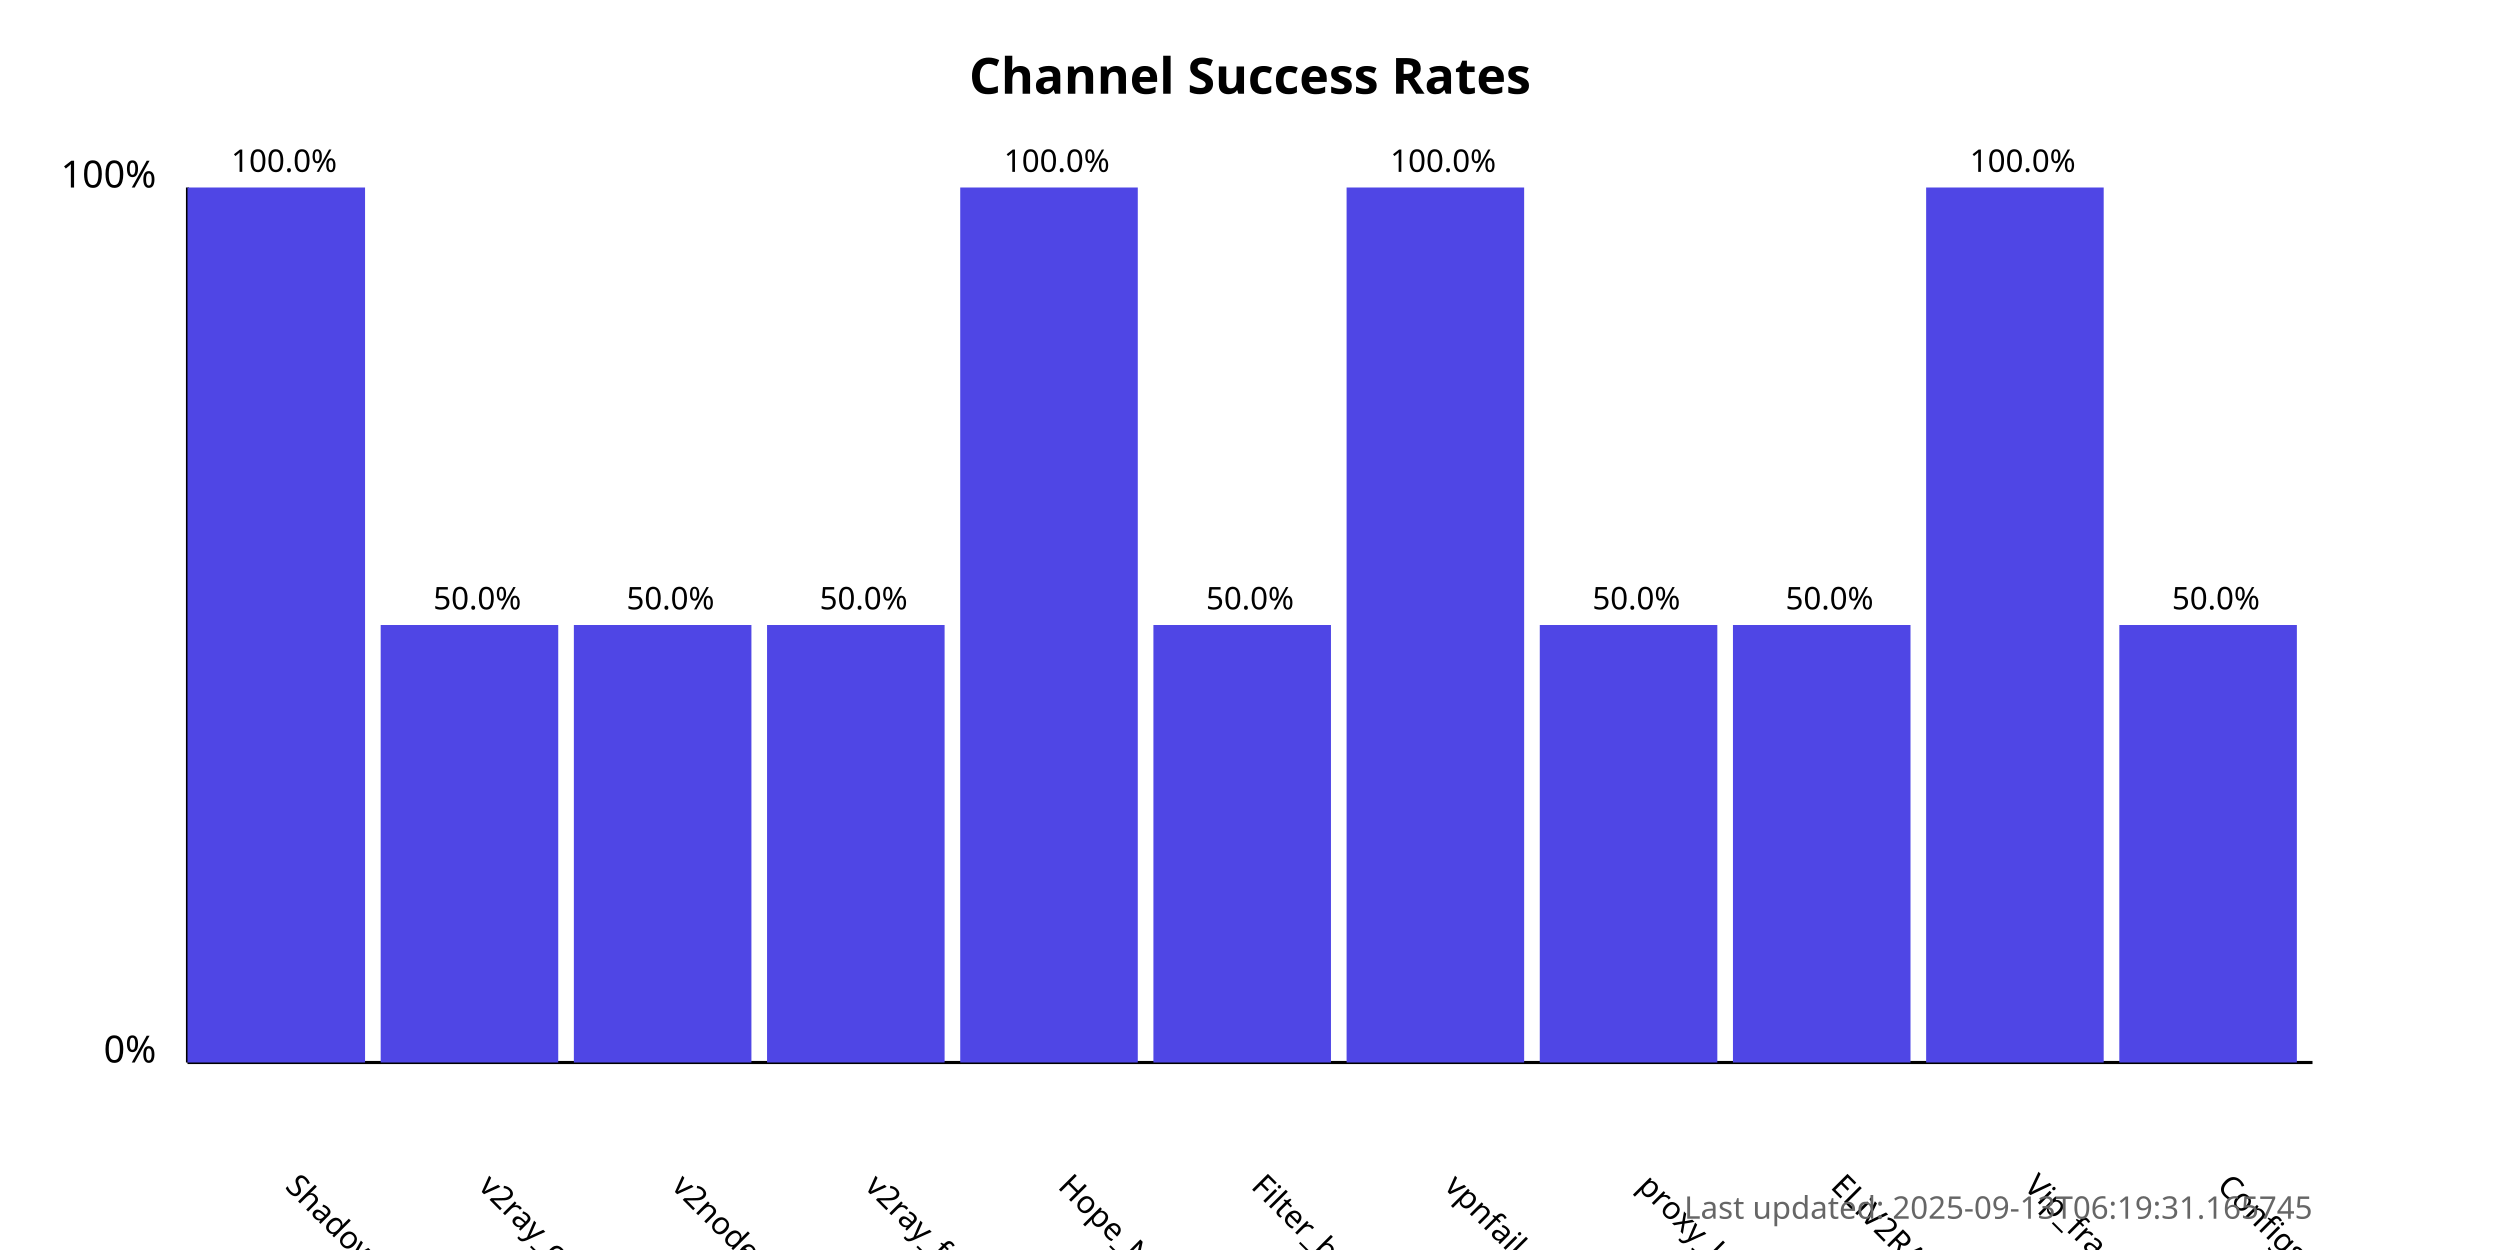
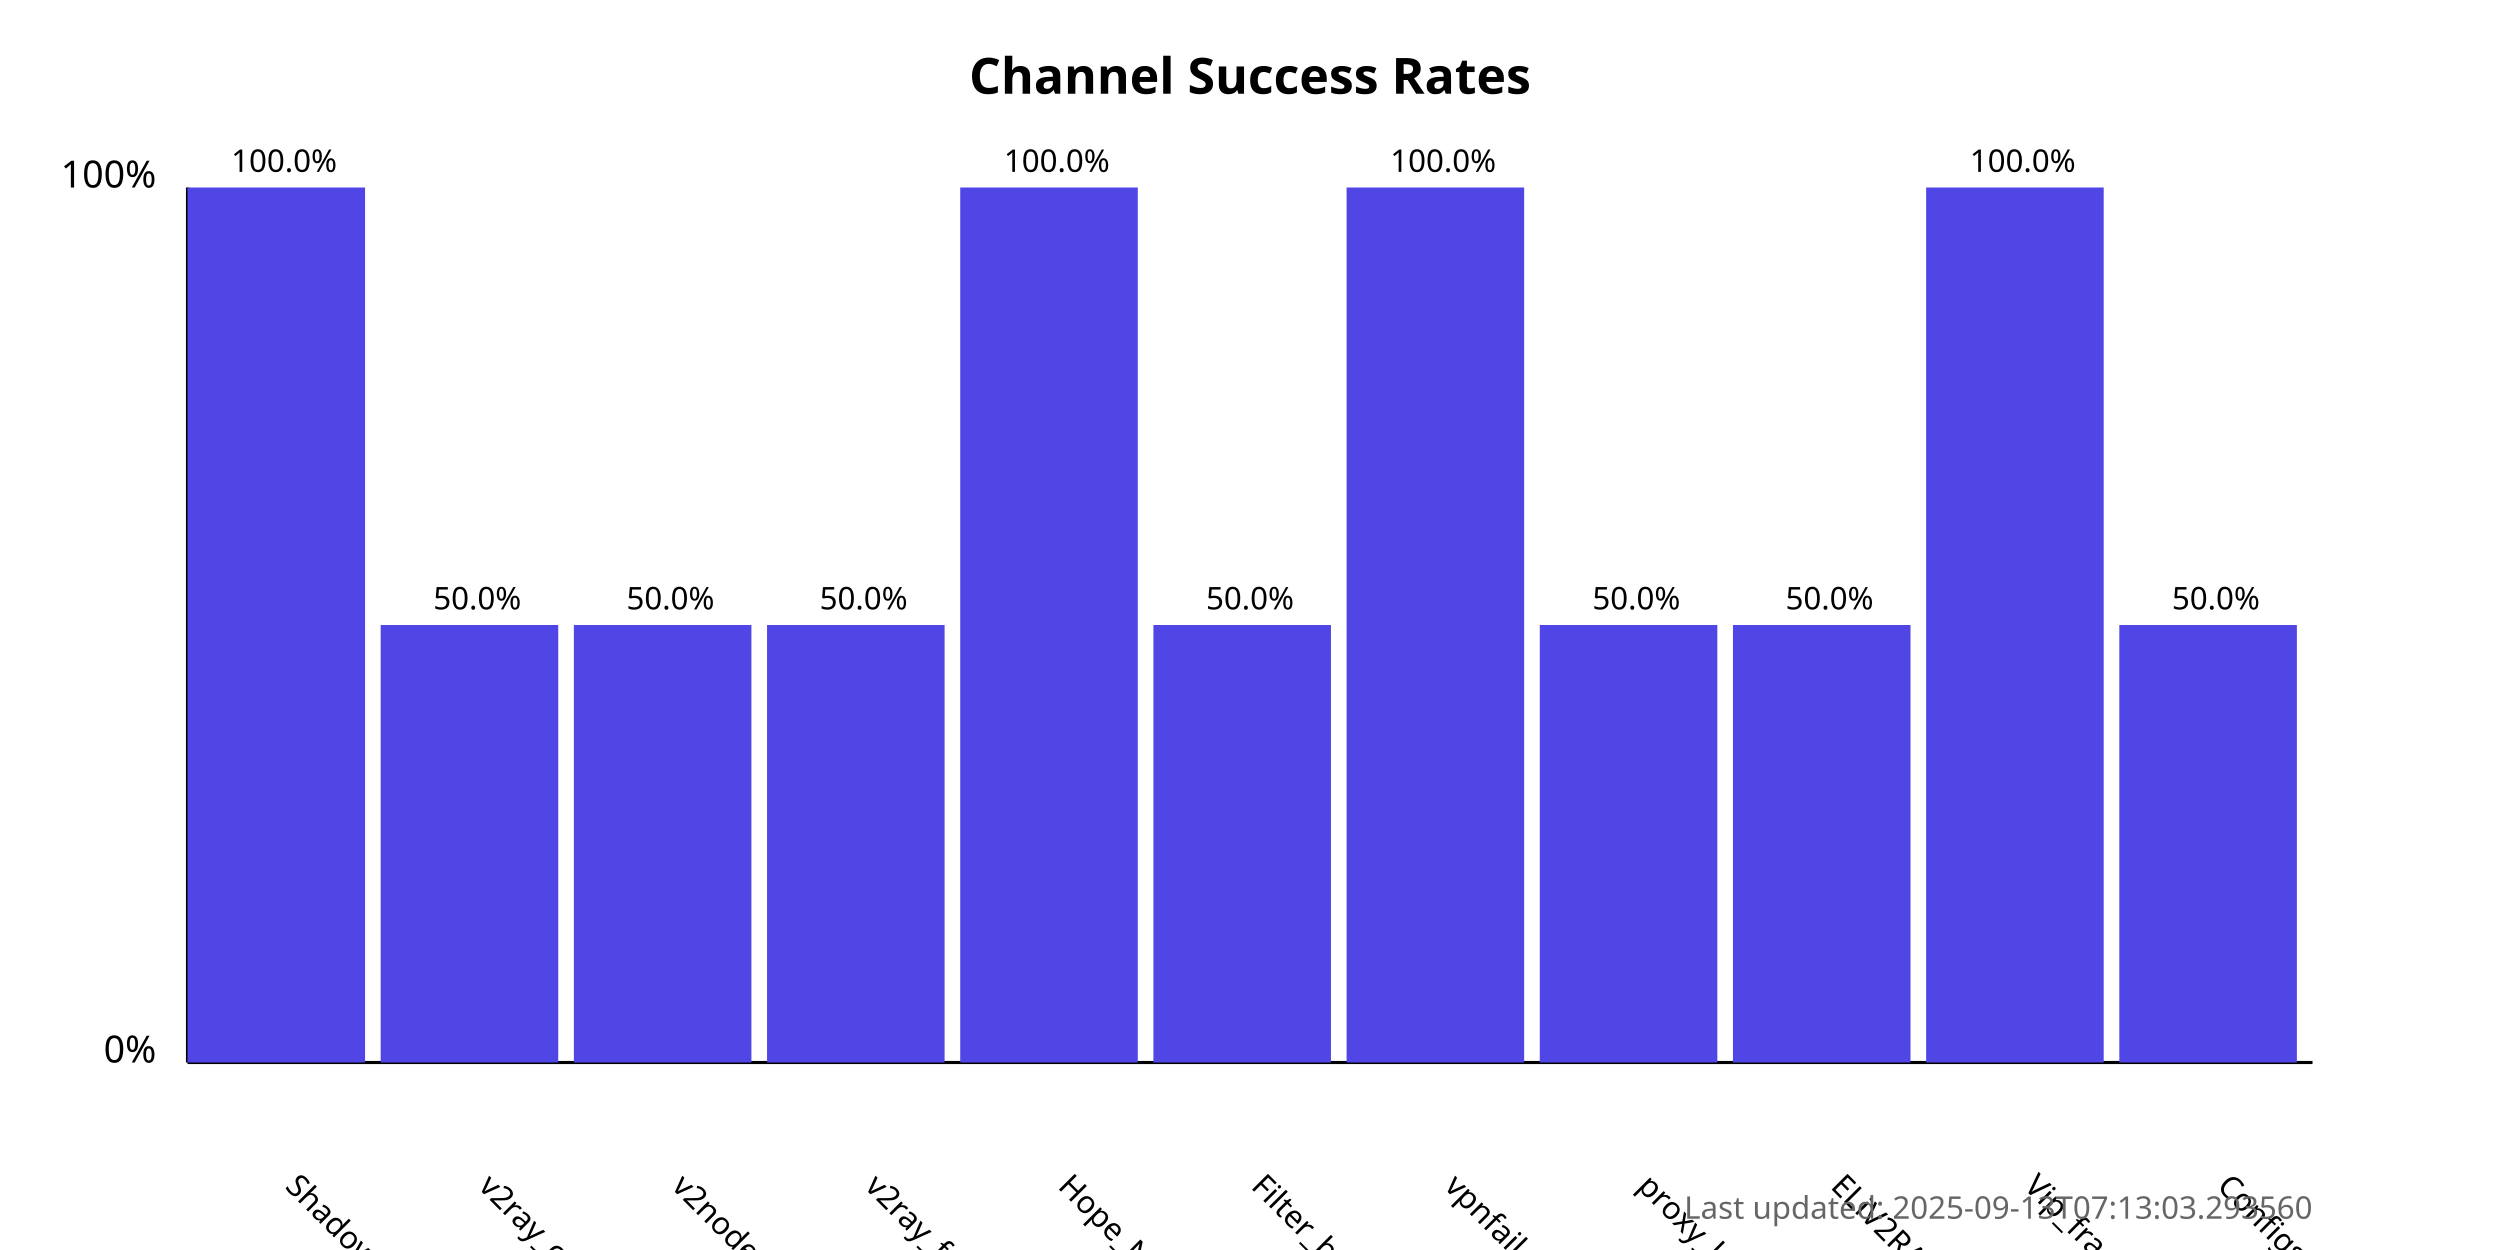
<svg xmlns="http://www.w3.org/2000/svg" width="800" height="400">
  <style>
            .chart-title { font: bold 16px sans-serif; }
            .axis-label { font: 12px sans-serif; }
            .tick-label { font: 10px sans-serif; }
            .bar { fill: #4f46e5; }
            .bar:hover { fill: #6366f1; }
            .timestamp { font: 10px sans-serif; fill: #666; }
        </style>
  <text x="400.0" y="30" text-anchor="middle" class="chart-title">
            Channel Success Rates
        </text>
  <line x1="60" y1="340" x2="60" y2="60" stroke="black" stroke-width="1" />
  <line x1="60" y1="340" x2="740" y2="340" stroke="black" stroke-width="1" />
  <text x="50" y="340" text-anchor="end" class="axis-label">0%</text>
  <text x="50" y="60" text-anchor="end" class="axis-label">100%</text>
  <g>
    <rect x="60" y="60.0" width="56.818" height="280.0" class="bar" />
    <text x="90.909" y="380" transform="rotate(45, 90.90909, 380)" text-anchor="start" class="tick-label">
                ShadowProxy66
            </text>
    <text x="90.909" y="55.0" text-anchor="middle" class="tick-label">
                100.0%
            </text>
  </g>
  <g>
    <rect x="121.818" y="200.0" width="56.818" height="140.0" class="bar" />
    <text x="152.727" y="380" transform="rotate(45, 152.7273, 380)" text-anchor="start" class="tick-label">
                v2ray_configs_pool
            </text>
    <text x="152.727" y="195.0" text-anchor="middle" class="tick-label">
                50.0%
            </text>
  </g>
  <g>
    <rect x="183.636" y="200.0" width="56.818" height="140.0" class="bar" />
    <text x="214.545" y="380" transform="rotate(45, 214.5455, 380)" text-anchor="start" class="tick-label">
                v2nodes
            </text>
    <text x="214.545" y="195.0" text-anchor="middle" class="tick-label">
                50.0%
            </text>
  </g>
  <g>
    <rect x="245.455" y="200.0" width="56.818" height="140.0" class="bar" />
    <text x="276.364" y="380" transform="rotate(45, 276.3636, 380)" text-anchor="start" class="tick-label">
                v2ray_free_conf
            </text>
    <text x="276.364" y="195.0" text-anchor="middle" class="tick-label">
                50.0%
            </text>
  </g>
  <g>
    <rect x="307.273" y="60.0" width="56.818" height="280.0" class="bar" />
    <text x="338.182" y="380" transform="rotate(45, 338.1818, 380)" text-anchor="start" class="tick-label">
                Hope_Net
            </text>
    <text x="338.182" y="55.0" text-anchor="middle" class="tick-label">
                100.0%
            </text>
  </g>
  <g>
    <rect x="369.091" y="200.0" width="56.818" height="140.0" class="bar" />
    <text x="400.0" y="380" transform="rotate(45, 400.0, 380)" text-anchor="start" class="tick-label">
                Filter_breaker
            </text>
    <text x="400.0" y="195.0" text-anchor="middle" class="tick-label">
                50.0%
            </text>
  </g>
  <g>
    <rect x="430.909" y="60.0" width="56.818" height="280.0" class="bar" />
    <text x="461.818" y="380" transform="rotate(45, 461.8182, 380)" text-anchor="start" class="tick-label">
                vpnfail_vless
            </text>
    <text x="461.818" y="55.0" text-anchor="middle" class="tick-label">
                100.0%
            </text>
  </g>
  <g>
    <rect x="492.727" y="200.0" width="56.818" height="140.0" class="bar" />
    <text x="523.636" y="380" transform="rotate(45, 523.6364, 380)" text-anchor="start" class="tick-label">
                proxy_kafee
            </text>
    <text x="523.636" y="195.0" text-anchor="middle" class="tick-label">
                50.0%
            </text>
  </g>
  <g>
    <rect x="554.545" y="200.0" width="56.818" height="140.0" class="bar" />
    <text x="585.455" y="380" transform="rotate(45, 585.4545, 380)" text-anchor="start" class="tick-label">
                ELiV2RAY
            </text>
    <text x="585.455" y="195.0" text-anchor="middle" class="tick-label">
                50.0%
            </text>
  </g>
  <g>
    <rect x="616.364" y="60.0" width="56.818" height="280.0" class="bar" />
    <text x="647.273" y="380" transform="rotate(45, 647.2727, 380)" text-anchor="start" class="tick-label">
                Vip_fragment_v2ray
            </text>
    <text x="647.273" y="55.0" text-anchor="middle" class="tick-label">
                100.0%
            </text>
  </g>
  <g>
    <rect x="678.182" y="200.0" width="56.818" height="140.0" class="bar" />
    <text x="709.091" y="380" transform="rotate(45, 709.0909, 380)" text-anchor="start" class="tick-label">
                ConfigsHubPlus
            </text>
    <text x="709.091" y="195.0" text-anchor="middle" class="tick-label">
                50.0%
            </text>
  </g>
  <text x="740" y="390" text-anchor="end" class="timestamp">
-             Last updated: 2025-09-13T06:19:31.165745
+             Last updated: 2025-09-13T07:13:03.293560
        </text>
</svg>
